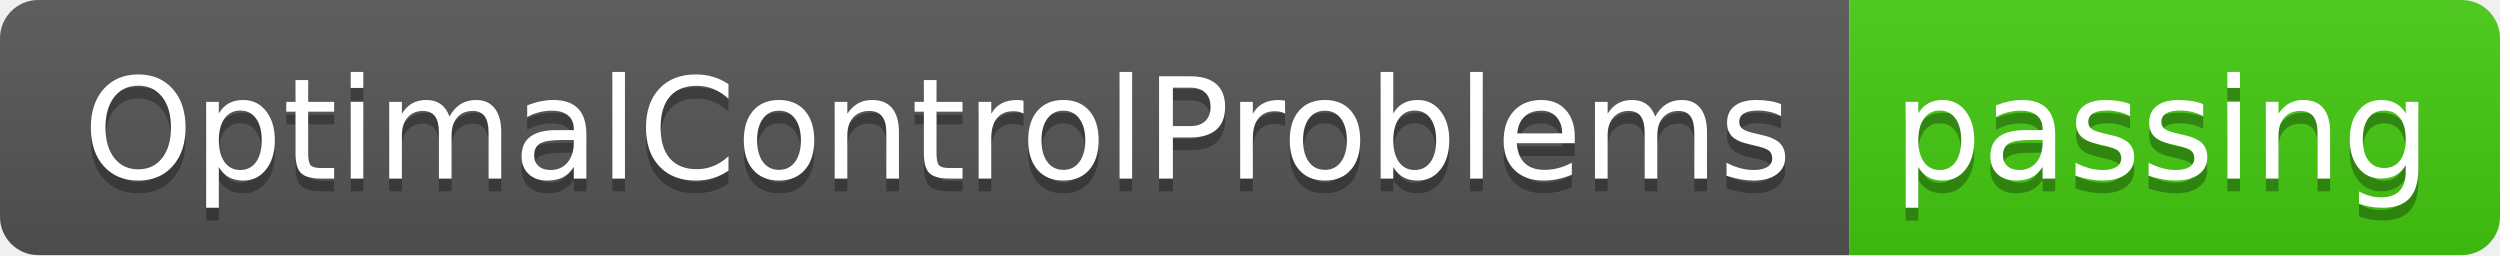
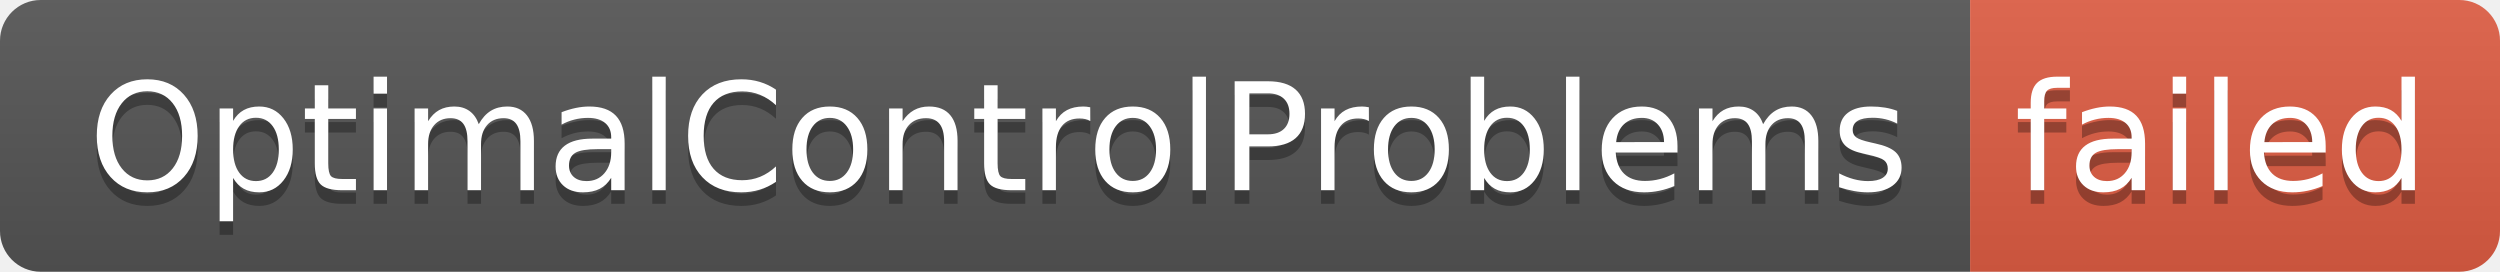
- <svg xmlns="http://www.w3.org/2000/svg" width="196" height="20" role="img" aria-label="OptimalControlProblems: passing">
+ <svg xmlns="http://www.w3.org/2000/svg" width="184" height="20" role="img" aria-label="OptimalControlProblems: failed">
  <linearGradient id="s" x2="0" y2="100%">
    <stop offset="0" stop-color="#bbb" stop-opacity=".1" />
    <stop offset="1" stop-opacity=".1" />
  </linearGradient>
  <clipPath id="r">
-     <rect width="196" height="20" rx="3" fill="#fff" />
+     <rect width="184" height="20" rx="3" fill="#fff" />
  </clipPath>
  <g clip-path="url(#r)">
    <rect width="145" height="20" fill="#555" />
-     <rect x="145" width="51" height="20" fill="#4c1" />
-     <rect width="196" height="20" fill="url(#s)" />
+     <rect x="145" width="39" height="20" fill="#e05d44" />
+     <rect width="184" height="20" fill="url(#s)" />
  </g>
  <g fill="#fff" text-anchor="middle" font-family="Verdana,Geneva,DejaVu Sans,sans-serif" text-rendering="geometricPrecision" font-size="110">
    <text aria-hidden="true" x="735" y="150" fill="#010101" fill-opacity=".3" transform="scale(.1)" textLength="1350">OptimalControlProblems</text>
    <text x="735" y="140" transform="scale(.1)" fill="#fff" textLength="1350">OptimalControlProblems</text>
-     <text aria-hidden="true" x="1695" y="150" fill="#010101" fill-opacity=".3" transform="scale(.1)" textLength="410">passing</text>
-     <text x="1695" y="140" transform="scale(.1)" fill="#fff" textLength="410">passing</text>
+     <text aria-hidden="true" x="1635" y="150" fill="#010101" fill-opacity=".3" transform="scale(.1)" textLength="290">failed</text>
+     <text x="1635" y="140" transform="scale(.1)" fill="#fff" textLength="290">failed</text>
  </g>
</svg>
